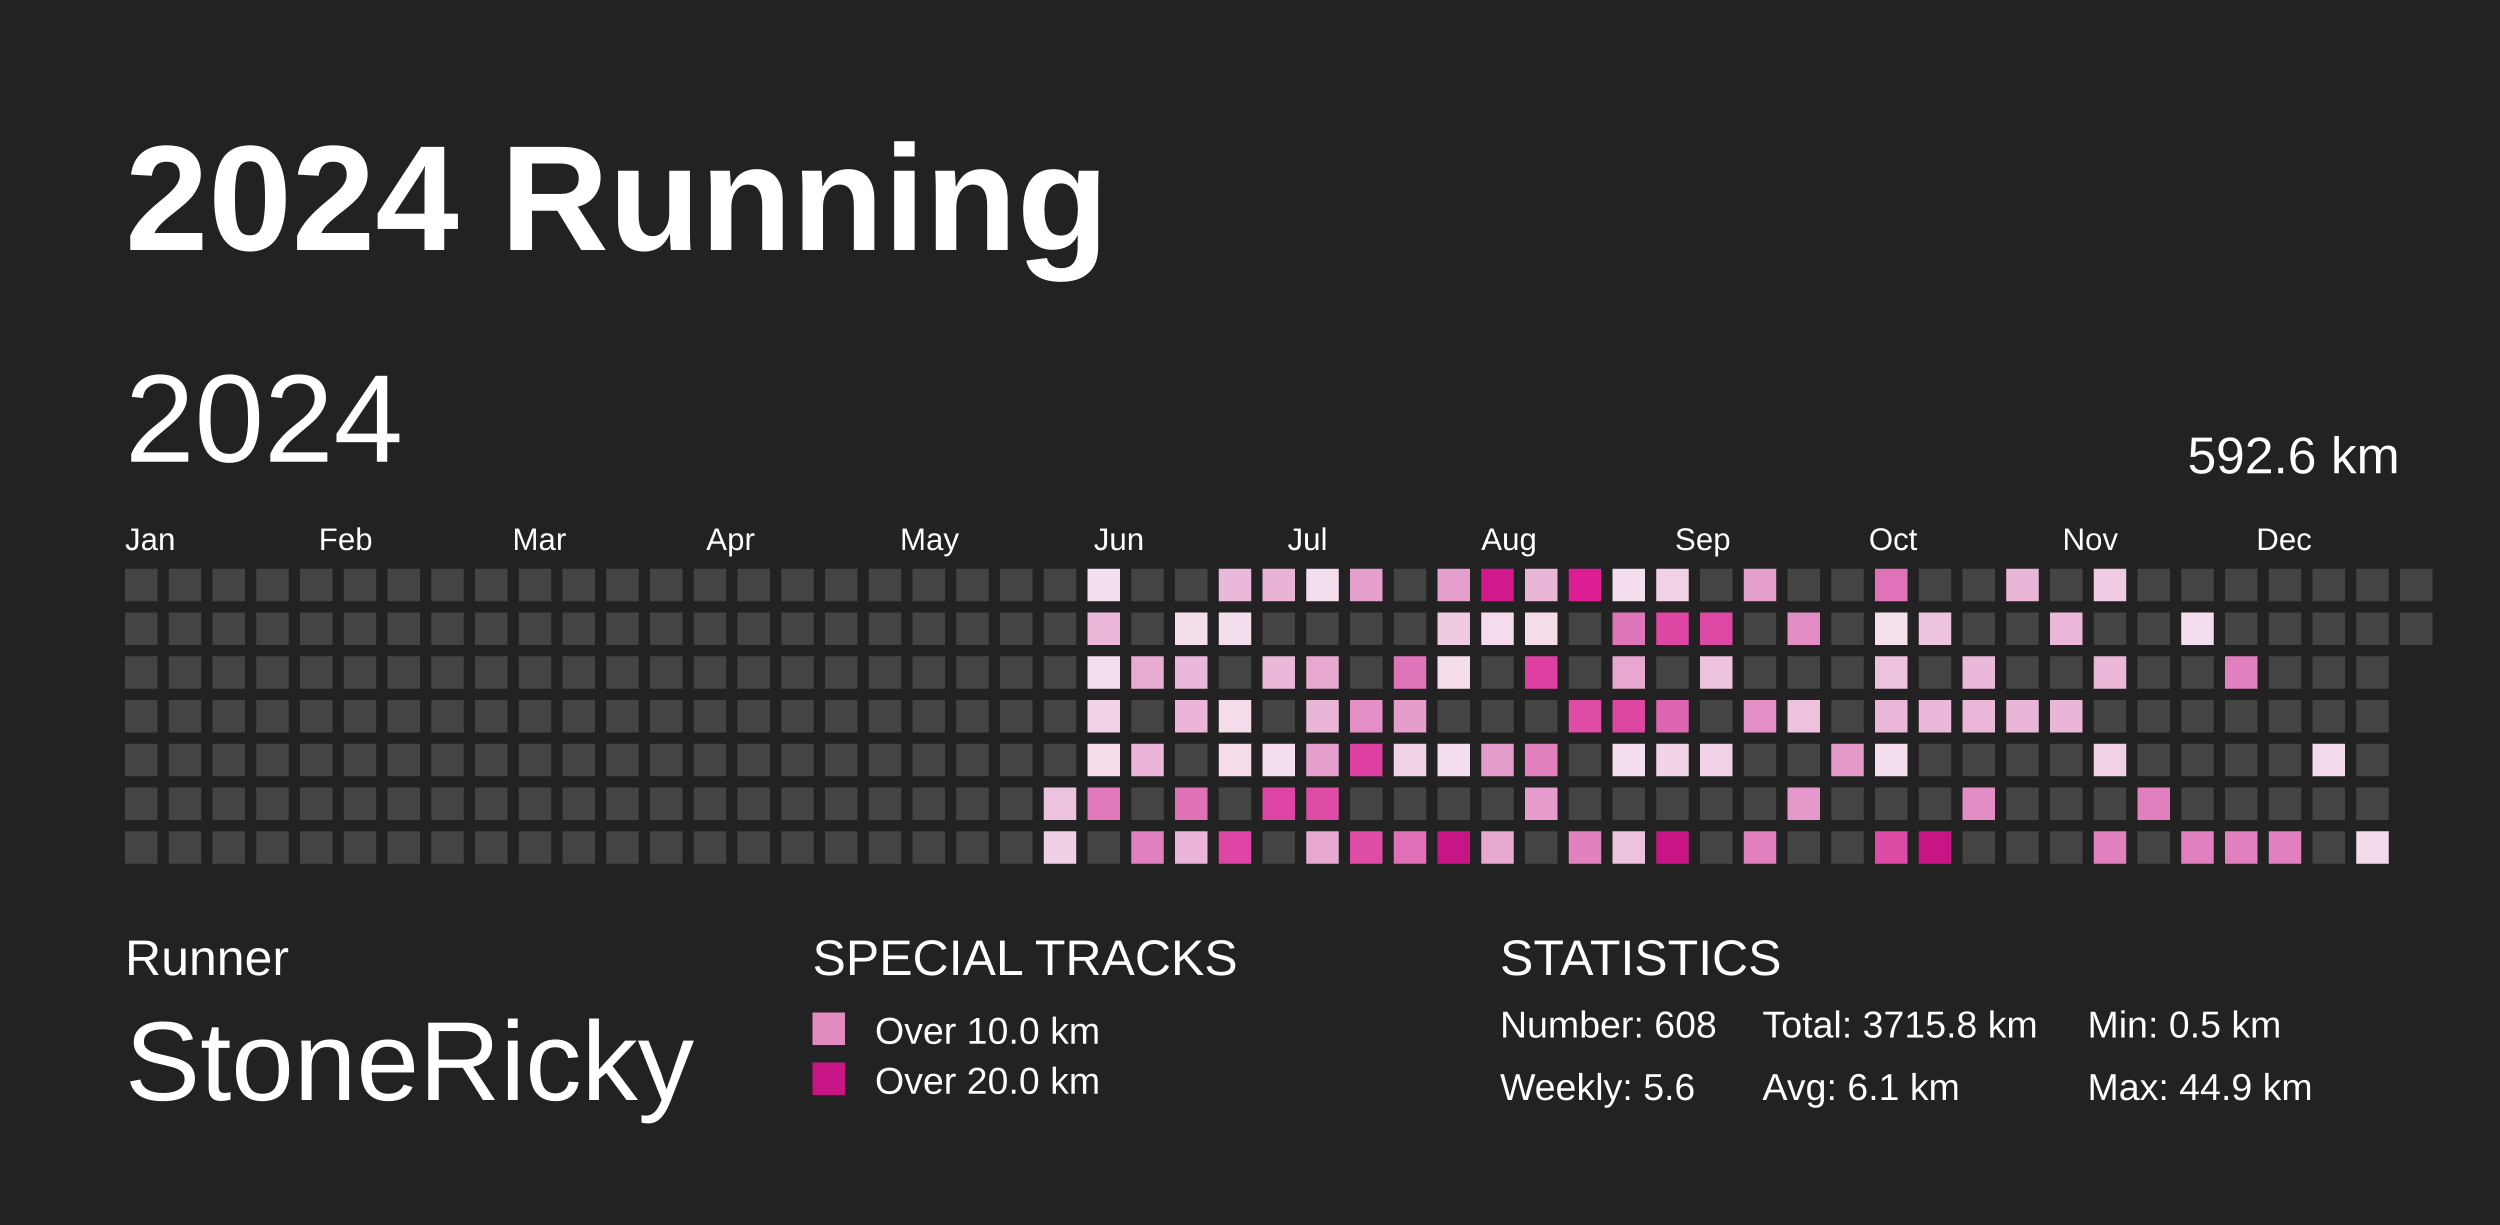
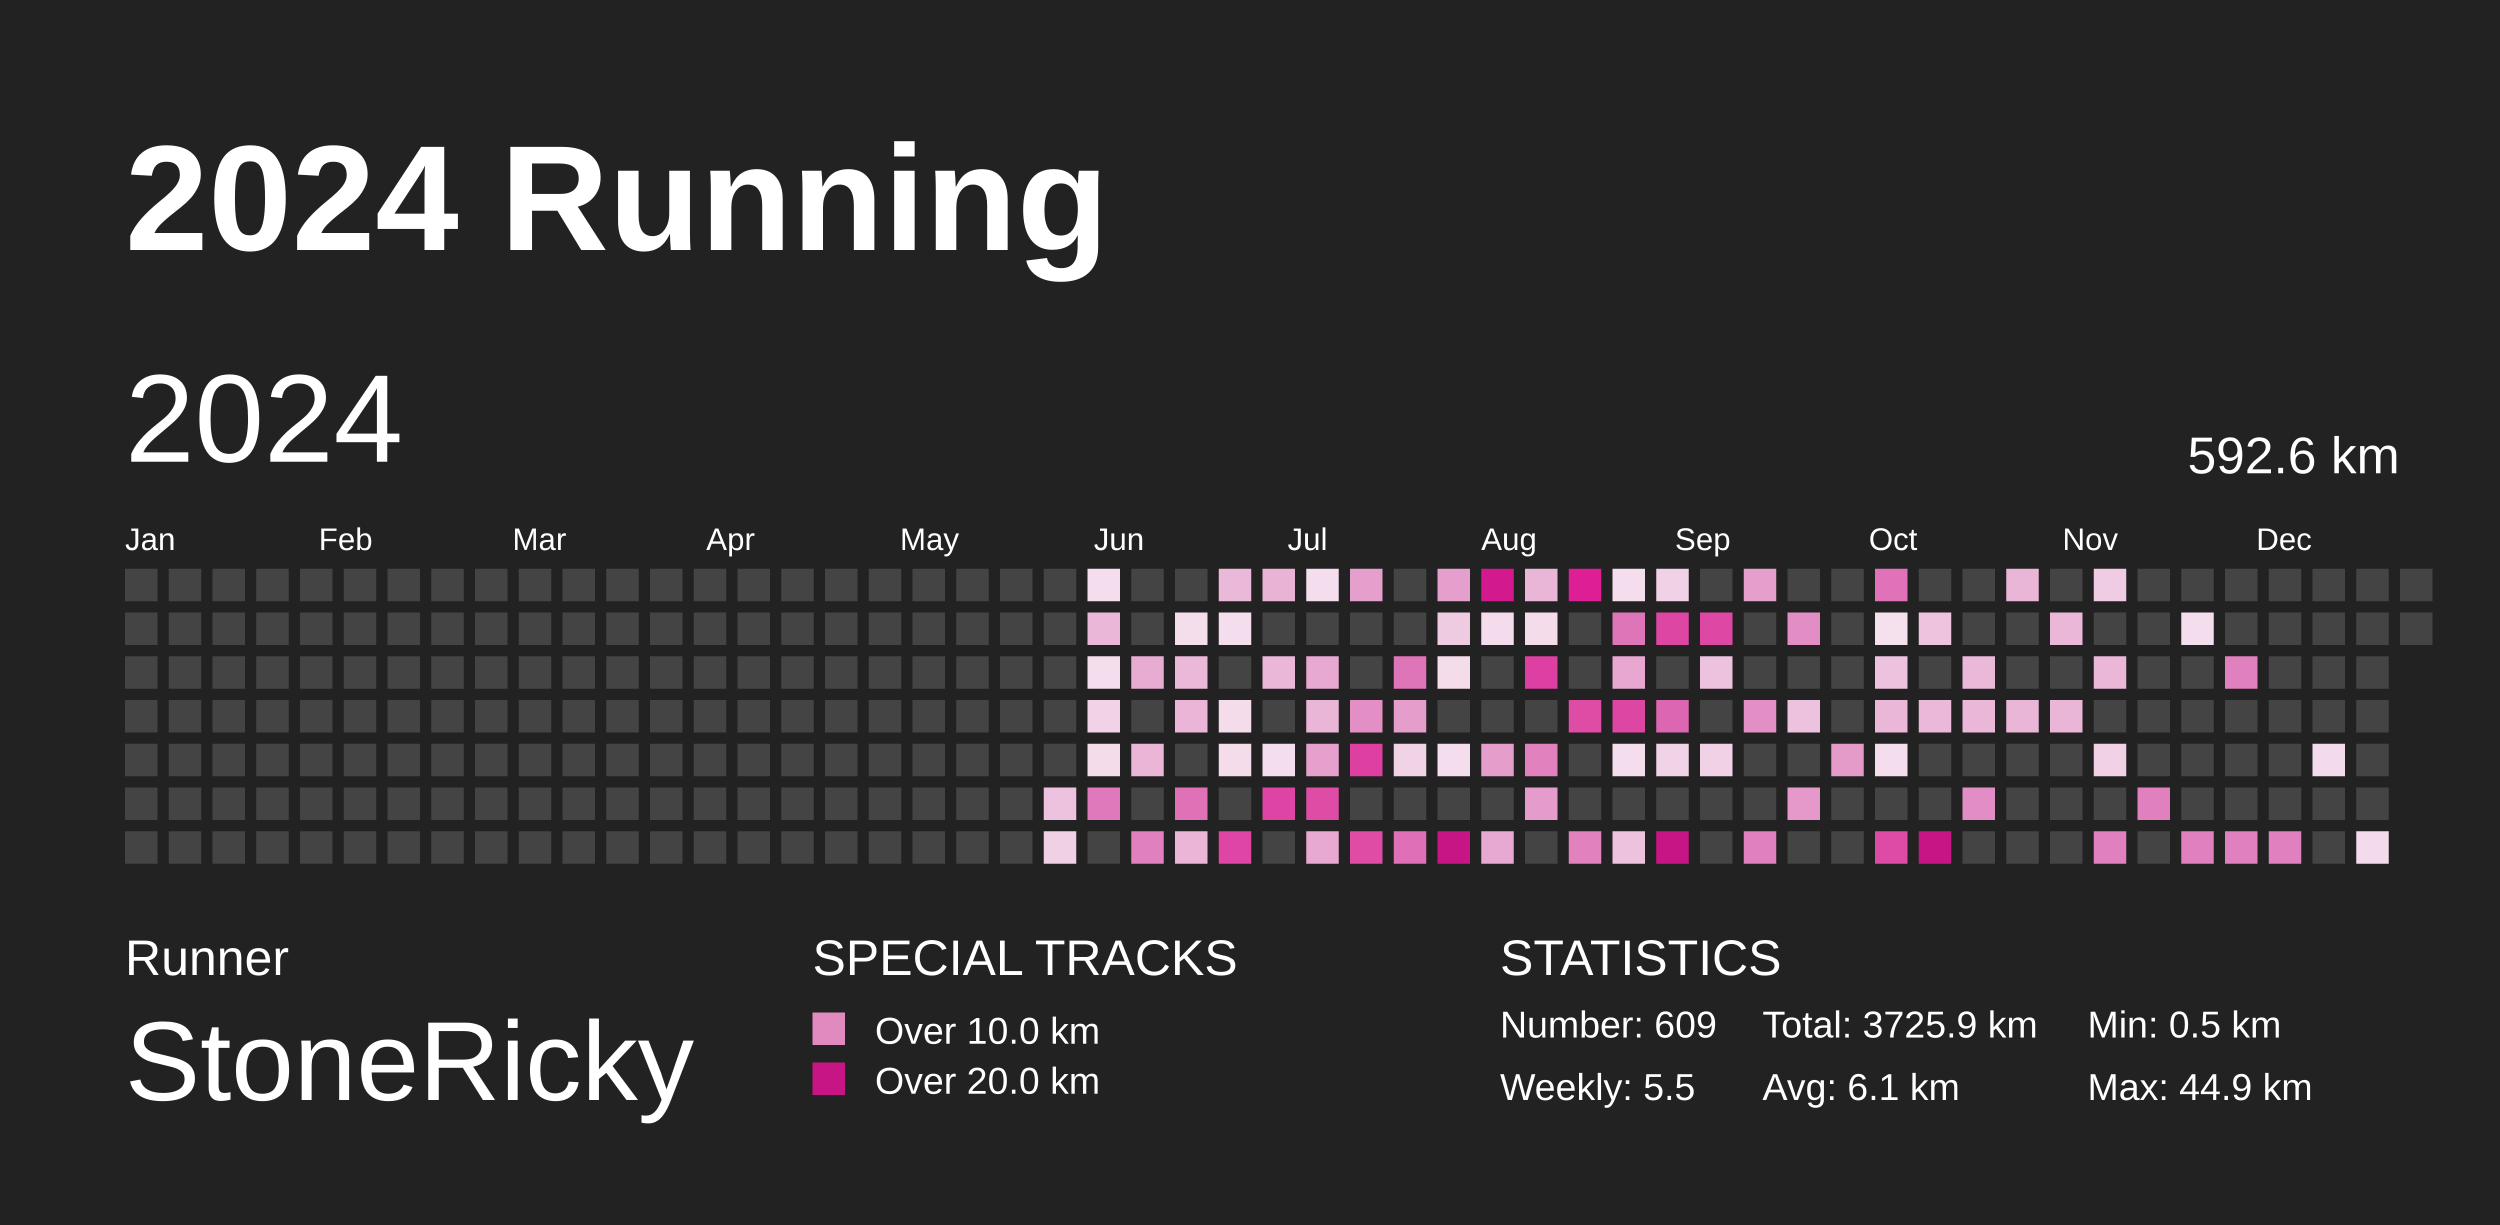
<svg xmlns="http://www.w3.org/2000/svg" baseProfile="full" height="98mm" version="1.1" viewBox="0,0,200,98" width="200mm">
  <defs>
    <pattern height="2" id="indoor-stripe" patternUnits="userSpaceOnUse" width="2">
      <line stroke="white" stroke-opacity="0.45" stroke-width="0.5" x1="0" x2="2" y1="2" y2="0" />
    </pattern>
  </defs>
  <rect fill="#222222" height="98" width="200" x="0" y="0" />
  <text fill="#FFFFFF" style="font-size:12px; font-family:Arial; font-weight:bold;" x="10" y="20">2024 Running</text>
  <text fill="#FFFFFF" style="font-size:4px; font-family:Arial" x="10" y="78">Runner</text>
  <text fill="#FFFFFF" style="font-size:9px; font-family:Arial" x="10" y="88">StoneRicky</text>
  <text fill="#FFFFFF" style="font-size:4px; font-family:Arial" x="65" y="78">SPECIAL TRACKS</text>
  <rect fill="#E18ABF" height="2.6" width="2.6" x="65" y="81" />
  <text fill="#FFFFFF" style="font-size:3px; font-family:Arial" x="70" y="83.5">Over 10.0 km</text>
  <rect fill="#C71585" height="2.6" width="2.6" x="65" y="85" />
  <text fill="#FFFFFF" style="font-size:3px; font-family:Arial" x="70" y="87.5">Over 20.0 km</text>
  <text fill="#FFFFFF" style="font-size:4px; font-family:Arial" x="120" y="78">STATISTICS</text>
-   <text fill="#FFFFFF" style="font-size:3px; font-family:Arial" x="120" y="83">Number: 608</text>
-   <text fill="#FFFFFF" style="font-size:3px; font-family:Arial" x="120" y="88">Weekly: 5.6</text>
-   <text fill="#FFFFFF" style="font-size:3px; font-family:Arial" x="141" y="83">Total: 3715.8 km</text>
+   <text fill="#FFFFFF" style="font-size:3px; font-family:Arial" x="120" y="83">Number: 609</text>
+   <text fill="#FFFFFF" style="font-size:3px; font-family:Arial" x="120" y="88">Weekly: 5.5</text>
+   <text fill="#FFFFFF" style="font-size:3px; font-family:Arial" x="141" y="83">Total: 3725.9 km</text>
  <text fill="#FFFFFF" style="font-size:3px; font-family:Arial" x="141" y="88">Avg: 6.1 km</text>
  <text fill="#FFFFFF" style="font-size:3px; font-family:Arial" x="167" y="83">Min: 0.5 km</text>
  <text fill="#FFFFFF" style="font-size:3px; font-family:Arial" x="167" y="88">Max: 44.9 km</text>
  <text dominant-baseline="hanging" fill="#FFFFFF" style="font-size:10.0px; font-family:Arial;" x="10" y="30">2024</text>
  <text dominant-baseline="hanging" fill="#FFFFFF" style="font-size:4.125px; font-family:Arial;" x="175" y="35">592.6 km</text>
  <text fill="#FFFFFF" style="font-size:2.5px; font-family:Arial" x="10.0" y="44">Jan</text>
  <text fill="#FFFFFF" style="font-size:2.5px; font-family:Arial" x="25.5" y="44">Feb</text>
  <text fill="#FFFFFF" style="font-size:2.5px; font-family:Arial" x="41.0" y="44">Mar</text>
  <text fill="#FFFFFF" style="font-size:2.5px; font-family:Arial" x="56.5" y="44">Apr</text>
  <text fill="#FFFFFF" style="font-size:2.5px; font-family:Arial" x="72.0" y="44">May</text>
  <text fill="#FFFFFF" style="font-size:2.5px; font-family:Arial" x="87.5" y="44">Jun</text>
  <text fill="#FFFFFF" style="font-size:2.5px; font-family:Arial" x="103.0" y="44">Jul</text>
  <text fill="#FFFFFF" style="font-size:2.5px; font-family:Arial" x="118.5" y="44">Aug</text>
  <text fill="#FFFFFF" style="font-size:2.5px; font-family:Arial" x="134.0" y="44">Sep</text>
  <text fill="#FFFFFF" style="font-size:2.5px; font-family:Arial" x="149.5" y="44">Oct</text>
  <text fill="#FFFFFF" style="font-size:2.5px; font-family:Arial" x="165.0" y="44">Nov</text>
  <text fill="#FFFFFF" style="font-size:2.5px; font-family:Arial" x="180.5" y="44">Dec</text>
  <rect fill="#444444" height="2.6" width="2.6" x="10.0" y="45.5" />
  <rect fill="#444444" height="2.6" width="2.6" x="10.0" y="49.0" />
  <rect fill="#444444" height="2.6" width="2.6" x="10.0" y="52.5" />
  <rect fill="#444444" height="2.6" width="2.6" x="10.0" y="56.0" />
  <rect fill="#444444" height="2.6" width="2.6" x="10.0" y="59.5" />
  <rect fill="#444444" height="2.6" width="2.6" x="10.0" y="63.0" />
  <rect fill="#444444" height="2.6" width="2.6" x="10.0" y="66.5" />
  <rect fill="#444444" height="2.6" width="2.6" x="13.5" y="45.5" />
  <rect fill="#444444" height="2.6" width="2.6" x="13.5" y="49.0" />
  <rect fill="#444444" height="2.6" width="2.6" x="13.5" y="52.5" />
  <rect fill="#444444" height="2.6" width="2.6" x="13.5" y="56.0" />
  <rect fill="#444444" height="2.6" width="2.6" x="13.5" y="59.5" />
  <rect fill="#444444" height="2.6" width="2.6" x="13.5" y="63.0" />
  <rect fill="#444444" height="2.6" width="2.6" x="13.5" y="66.5" />
  <rect fill="#444444" height="2.6" width="2.6" x="17.0" y="45.5" />
  <rect fill="#444444" height="2.6" width="2.6" x="17.0" y="49.0" />
  <rect fill="#444444" height="2.6" width="2.6" x="17.0" y="52.5" />
  <rect fill="#444444" height="2.6" width="2.6" x="17.0" y="56.0" />
  <rect fill="#444444" height="2.6" width="2.6" x="17.0" y="59.5" />
  <rect fill="#444444" height="2.6" width="2.6" x="17.0" y="63.0" />
  <rect fill="#444444" height="2.6" width="2.6" x="17.0" y="66.5" />
  <rect fill="#444444" height="2.6" width="2.6" x="20.5" y="45.5" />
  <rect fill="#444444" height="2.6" width="2.6" x="20.5" y="49.0" />
  <rect fill="#444444" height="2.6" width="2.6" x="20.5" y="52.5" />
  <rect fill="#444444" height="2.6" width="2.6" x="20.5" y="56.0" />
  <rect fill="#444444" height="2.6" width="2.6" x="20.5" y="59.5" />
  <rect fill="#444444" height="2.6" width="2.6" x="20.5" y="63.0" />
  <rect fill="#444444" height="2.6" width="2.6" x="20.5" y="66.5" />
  <rect fill="#444444" height="2.6" width="2.6" x="24.0" y="45.5" />
  <rect fill="#444444" height="2.6" width="2.6" x="24.0" y="49.0" />
  <rect fill="#444444" height="2.6" width="2.6" x="24.0" y="52.5" />
  <rect fill="#444444" height="2.6" width="2.6" x="24.0" y="56.0" />
  <rect fill="#444444" height="2.6" width="2.6" x="24.0" y="59.5" />
  <rect fill="#444444" height="2.6" width="2.6" x="24.0" y="63.0" />
  <rect fill="#444444" height="2.6" width="2.6" x="24.0" y="66.5" />
  <rect fill="#444444" height="2.6" width="2.6" x="27.5" y="45.5" />
  <rect fill="#444444" height="2.6" width="2.6" x="27.5" y="49.0" />
  <rect fill="#444444" height="2.6" width="2.6" x="27.5" y="52.5" />
  <rect fill="#444444" height="2.6" width="2.6" x="27.5" y="56.0" />
  <rect fill="#444444" height="2.6" width="2.6" x="27.5" y="59.5" />
  <rect fill="#444444" height="2.6" width="2.6" x="27.5" y="63.0" />
  <rect fill="#444444" height="2.6" width="2.6" x="27.5" y="66.5" />
  <rect fill="#444444" height="2.6" width="2.6" x="31.0" y="45.5" />
  <rect fill="#444444" height="2.6" width="2.6" x="31.0" y="49.0" />
  <rect fill="#444444" height="2.6" width="2.6" x="31.0" y="52.5" />
  <rect fill="#444444" height="2.6" width="2.6" x="31.0" y="56.0" />
  <rect fill="#444444" height="2.6" width="2.6" x="31.0" y="59.5" />
  <rect fill="#444444" height="2.6" width="2.6" x="31.0" y="63.0" />
  <rect fill="#444444" height="2.6" width="2.6" x="31.0" y="66.5" />
  <rect fill="#444444" height="2.6" width="2.6" x="34.5" y="45.5" />
  <rect fill="#444444" height="2.6" width="2.6" x="34.5" y="49.0" />
  <rect fill="#444444" height="2.6" width="2.6" x="34.5" y="52.5" />
  <rect fill="#444444" height="2.6" width="2.6" x="34.5" y="56.0" />
  <rect fill="#444444" height="2.6" width="2.6" x="34.5" y="59.5" />
  <rect fill="#444444" height="2.6" width="2.6" x="34.5" y="63.0" />
  <rect fill="#444444" height="2.6" width="2.6" x="34.5" y="66.5" />
  <rect fill="#444444" height="2.6" width="2.6" x="38.0" y="45.5" />
  <rect fill="#444444" height="2.6" width="2.6" x="38.0" y="49.0" />
  <rect fill="#444444" height="2.6" width="2.6" x="38.0" y="52.5" />
  <rect fill="#444444" height="2.6" width="2.6" x="38.0" y="56.0" />
  <rect fill="#444444" height="2.6" width="2.6" x="38.0" y="59.5" />
  <rect fill="#444444" height="2.6" width="2.6" x="38.0" y="63.0" />
  <rect fill="#444444" height="2.6" width="2.6" x="38.0" y="66.5" />
  <rect fill="#444444" height="2.6" width="2.6" x="41.5" y="45.5" />
  <rect fill="#444444" height="2.6" width="2.6" x="41.5" y="49.0" />
  <rect fill="#444444" height="2.6" width="2.6" x="41.5" y="52.5" />
  <rect fill="#444444" height="2.6" width="2.6" x="41.5" y="56.0" />
  <rect fill="#444444" height="2.6" width="2.6" x="41.5" y="59.5" />
  <rect fill="#444444" height="2.6" width="2.6" x="41.5" y="63.0" />
  <rect fill="#444444" height="2.6" width="2.6" x="41.5" y="66.5" />
  <rect fill="#444444" height="2.6" width="2.6" x="45.0" y="45.5" />
  <rect fill="#444444" height="2.6" width="2.6" x="45.0" y="49.0" />
  <rect fill="#444444" height="2.6" width="2.6" x="45.0" y="52.5" />
  <rect fill="#444444" height="2.6" width="2.6" x="45.0" y="56.0" />
  <rect fill="#444444" height="2.6" width="2.6" x="45.0" y="59.5" />
  <rect fill="#444444" height="2.6" width="2.6" x="45.0" y="63.0" />
  <rect fill="#444444" height="2.6" width="2.6" x="45.0" y="66.5" />
  <rect fill="#444444" height="2.6" width="2.6" x="48.5" y="45.5" />
  <rect fill="#444444" height="2.6" width="2.6" x="48.5" y="49.0" />
  <rect fill="#444444" height="2.6" width="2.6" x="48.5" y="52.5" />
  <rect fill="#444444" height="2.6" width="2.6" x="48.5" y="56.0" />
  <rect fill="#444444" height="2.6" width="2.6" x="48.5" y="59.5" />
  <rect fill="#444444" height="2.6" width="2.6" x="48.5" y="63.0" />
  <rect fill="#444444" height="2.6" width="2.6" x="48.5" y="66.5" />
  <rect fill="#444444" height="2.6" width="2.6" x="52.0" y="45.5" />
  <rect fill="#444444" height="2.6" width="2.6" x="52.0" y="49.0" />
  <rect fill="#444444" height="2.6" width="2.6" x="52.0" y="52.5" />
  <rect fill="#444444" height="2.6" width="2.6" x="52.0" y="56.0" />
  <rect fill="#444444" height="2.6" width="2.6" x="52.0" y="59.5" />
  <rect fill="#444444" height="2.6" width="2.6" x="52.0" y="63.0" />
  <rect fill="#444444" height="2.6" width="2.6" x="52.0" y="66.5" />
  <rect fill="#444444" height="2.6" width="2.6" x="55.5" y="45.5" />
  <rect fill="#444444" height="2.6" width="2.6" x="55.5" y="49.0" />
  <rect fill="#444444" height="2.6" width="2.6" x="55.5" y="52.5" />
  <rect fill="#444444" height="2.6" width="2.6" x="55.5" y="56.0" />
  <rect fill="#444444" height="2.6" width="2.6" x="55.5" y="59.5" />
  <rect fill="#444444" height="2.6" width="2.6" x="55.5" y="63.0" />
  <rect fill="#444444" height="2.6" width="2.6" x="55.5" y="66.5" />
  <rect fill="#444444" height="2.6" width="2.6" x="59.0" y="45.5" />
  <rect fill="#444444" height="2.6" width="2.6" x="59.0" y="49.0" />
  <rect fill="#444444" height="2.6" width="2.6" x="59.0" y="52.5" />
  <rect fill="#444444" height="2.6" width="2.6" x="59.0" y="56.0" />
  <rect fill="#444444" height="2.6" width="2.6" x="59.0" y="59.5" />
  <rect fill="#444444" height="2.6" width="2.6" x="59.0" y="63.0" />
  <rect fill="#444444" height="2.6" width="2.6" x="59.0" y="66.5" />
  <rect fill="#444444" height="2.6" width="2.6" x="62.5" y="45.5" />
  <rect fill="#444444" height="2.6" width="2.6" x="62.5" y="49.0" />
  <rect fill="#444444" height="2.6" width="2.6" x="62.5" y="52.5" />
  <rect fill="#444444" height="2.6" width="2.6" x="62.5" y="56.0" />
  <rect fill="#444444" height="2.6" width="2.6" x="62.5" y="59.5" />
  <rect fill="#444444" height="2.6" width="2.6" x="62.5" y="63.0" />
  <rect fill="#444444" height="2.6" width="2.6" x="62.5" y="66.5" />
  <rect fill="#444444" height="2.6" width="2.6" x="66.0" y="45.5" />
  <rect fill="#444444" height="2.6" width="2.6" x="66.0" y="49.0" />
  <rect fill="#444444" height="2.6" width="2.6" x="66.0" y="52.5" />
  <rect fill="#444444" height="2.6" width="2.6" x="66.0" y="56.0" />
  <rect fill="#444444" height="2.6" width="2.6" x="66.0" y="59.5" />
  <rect fill="#444444" height="2.6" width="2.6" x="66.0" y="63.0" />
  <rect fill="#444444" height="2.6" width="2.6" x="66.0" y="66.5" />
  <rect fill="#444444" height="2.6" width="2.6" x="69.5" y="45.5" />
  <rect fill="#444444" height="2.6" width="2.6" x="69.5" y="49.0" />
  <rect fill="#444444" height="2.6" width="2.6" x="69.5" y="52.5" />
  <rect fill="#444444" height="2.6" width="2.6" x="69.5" y="56.0" />
  <rect fill="#444444" height="2.6" width="2.6" x="69.5" y="59.5" />
  <rect fill="#444444" height="2.6" width="2.6" x="69.5" y="63.0" />
  <rect fill="#444444" height="2.6" width="2.6" x="69.5" y="66.5" />
  <rect fill="#444444" height="2.6" width="2.6" x="73.0" y="45.5" />
  <rect fill="#444444" height="2.6" width="2.6" x="73.0" y="49.0" />
  <rect fill="#444444" height="2.6" width="2.6" x="73.0" y="52.5" />
  <rect fill="#444444" height="2.6" width="2.6" x="73.0" y="56.0" />
  <rect fill="#444444" height="2.6" width="2.6" x="73.0" y="59.5" />
  <rect fill="#444444" height="2.6" width="2.6" x="73.0" y="63.0" />
  <rect fill="#444444" height="2.6" width="2.6" x="73.0" y="66.5" />
  <rect fill="#444444" height="2.6" width="2.6" x="76.5" y="45.5" />
  <rect fill="#444444" height="2.6" width="2.6" x="76.5" y="49.0" />
  <rect fill="#444444" height="2.6" width="2.6" x="76.5" y="52.5" />
  <rect fill="#444444" height="2.6" width="2.6" x="76.5" y="56.0" />
  <rect fill="#444444" height="2.6" width="2.6" x="76.5" y="59.5" />
  <rect fill="#444444" height="2.6" width="2.6" x="76.5" y="63.0" />
  <rect fill="#444444" height="2.6" width="2.6" x="76.5" y="66.5" />
  <rect fill="#444444" height="2.6" width="2.6" x="80.0" y="45.5" />
  <rect fill="#444444" height="2.6" width="2.6" x="80.0" y="49.0" />
  <rect fill="#444444" height="2.6" width="2.6" x="80.0" y="52.5" />
  <rect fill="#444444" height="2.6" width="2.6" x="80.0" y="56.0" />
  <rect fill="#444444" height="2.6" width="2.6" x="80.0" y="59.5" />
  <rect fill="#444444" height="2.6" width="2.6" x="80.0" y="63.0" />
  <rect fill="#444444" height="2.6" width="2.6" x="80.0" y="66.5" />
  <rect fill="#444444" height="2.6" width="2.6" x="83.5" y="45.5" />
  <rect fill="#444444" height="2.6" width="2.6" x="83.5" y="49.0" />
  <rect fill="#444444" height="2.6" width="2.6" x="83.5" y="52.5" />
  <rect fill="#444444" height="2.6" width="2.6" x="83.5" y="56.0" />
  <rect fill="#444444" height="2.6" width="2.6" x="83.5" y="59.5" />
  <rect fill="#edc2de" height="2.6" width="2.6" x="83.5" y="63.0" />
  <rect fill="#f0d0e5" height="2.6" width="2.6" x="83.5" y="66.5" />
  <rect fill="#f4deed" height="2.6" width="2.6" x="87.0" y="45.5" />
  <rect fill="#eab7d8" height="2.6" width="2.6" x="87.0" y="49.0" />
  <rect fill="#f4ddec" height="2.6" width="2.6" x="87.0" y="52.5" />
  <rect fill="#f1d2e6" height="2.6" width="2.6" x="87.0" y="56.0" />
  <rect fill="#f4dceb" height="2.6" width="2.6" x="87.0" y="59.5" />
  <rect fill="#e079bb" height="2.6" width="2.6" x="87.0" y="63.0" />
  <rect fill="#444444" height="2.6" width="2.6" x="87.0" y="66.5" />
  <rect fill="#444444" height="2.6" width="2.6" x="90.5" y="45.5" />
  <rect fill="#444444" height="2.6" width="2.6" x="90.5" y="49.0" />
  <rect fill="#e8acd3" height="2.6" width="2.6" x="90.5" y="52.5" />
  <rect fill="#444444" height="2.6" width="2.6" x="90.5" y="56.0" />
  <rect fill="#eab5d7" height="2.6" width="2.6" x="90.5" y="59.5" />
  <rect fill="#444444" height="2.6" width="2.6" x="90.5" y="63.0" />
  <rect fill="#e080be" height="2.6" width="2.6" x="90.5" y="66.5" />
  <rect fill="#444444" height="2.6" width="2.6" x="94.0" y="45.5" />
  <rect fill="#f4deec" height="2.6" width="2.6" x="94.0" y="49.0" />
  <rect fill="#eab8d8" height="2.6" width="2.6" x="94.0" y="52.5" />
  <rect fill="#eab5d7" height="2.6" width="2.6" x="94.0" y="56.0" />
  <rect fill="#444444" height="2.6" width="2.6" x="94.0" y="59.5" />
  <rect fill="#df72b7" height="2.6" width="2.6" x="94.0" y="63.0" />
  <rect fill="#eab5d7" height="2.6" width="2.6" x="94.0" y="66.5" />
  <rect fill="#eab8d9" height="2.6" width="2.6" x="97.5" y="45.5" />
  <rect fill="#f4ddec" height="2.6" width="2.6" x="97.5" y="49.0" />
  <rect fill="#444444" height="2.6" width="2.6" x="97.5" y="52.5" />
  <rect fill="#f4dceb" height="2.6" width="2.6" x="97.5" y="56.0" />
  <rect fill="#f4dceb" height="2.6" width="2.6" x="97.5" y="59.5" />
  <rect fill="#444444" height="2.6" width="2.6" x="97.5" y="63.0" />
  <rect fill="#de45a4" height="2.6" width="2.6" x="97.5" y="66.5" />
  <rect fill="#e9b3d6" height="2.6" width="2.6" x="101.0" y="45.5" />
  <rect fill="#444444" height="2.6" width="2.6" x="101.0" y="49.0" />
  <rect fill="#eab7d8" height="2.6" width="2.6" x="101.0" y="52.5" />
  <rect fill="#444444" height="2.6" width="2.6" x="101.0" y="56.0" />
  <rect fill="#f4ddec" height="2.6" width="2.6" x="101.0" y="59.5" />
  <rect fill="#de44a4" height="2.6" width="2.6" x="101.0" y="63.0" />
  <rect fill="#444444" height="2.6" width="2.6" x="101.0" y="66.5" />
  <rect fill="#f4ddec" height="2.6" width="2.6" x="104.5" y="45.5" />
  <rect fill="#444444" height="2.6" width="2.6" x="104.5" y="49.0" />
  <rect fill="#e7a9d1" height="2.6" width="2.6" x="104.5" y="52.5" />
  <rect fill="#eab6d7" height="2.6" width="2.6" x="104.5" y="56.0" />
  <rect fill="#e6a0cd" height="2.6" width="2.6" x="104.5" y="59.5" />
  <rect fill="#de4ca6" height="2.6" width="2.6" x="104.5" y="63.0" />
  <rect fill="#e7a8d1" height="2.6" width="2.6" x="104.5" y="66.5" />
  <rect fill="#e59fcc" height="2.6" width="2.6" x="108.0" y="45.5" />
  <rect fill="#444444" height="2.6" width="2.6" x="108.0" y="49.0" />
  <rect fill="#444444" height="2.6" width="2.6" x="108.0" y="52.5" />
  <rect fill="#e38fc5" height="2.6" width="2.6" x="108.0" y="56.0" />
  <rect fill="#de40a2" height="2.6" width="2.6" x="108.0" y="59.5" />
  <rect fill="#444444" height="2.6" width="2.6" x="108.0" y="63.0" />
  <rect fill="#de4ca6" height="2.6" width="2.6" x="108.0" y="66.5" />
  <rect fill="#444444" height="2.6" width="2.6" x="111.5" y="45.5" />
  <rect fill="#444444" height="2.6" width="2.6" x="111.5" y="49.0" />
  <rect fill="#df75b9" height="2.6" width="2.6" x="111.5" y="52.5" />
  <rect fill="#e59dcb" height="2.6" width="2.6" x="111.5" y="56.0" />
  <rect fill="#f1d3e6" height="2.6" width="2.6" x="111.5" y="59.5" />
  <rect fill="#444444" height="2.6" width="2.6" x="111.5" y="63.0" />
  <rect fill="#df70b7" height="2.6" width="2.6" x="111.5" y="66.5" />
  <rect fill="#e59fcc" height="2.6" width="2.6" x="115.0" y="45.5" />
  <rect fill="#efcbe2" height="2.6" width="2.6" x="115.0" y="49.0" />
  <rect fill="#f4dceb" height="2.6" width="2.6" x="115.0" y="52.5" />
  <rect fill="#444444" height="2.6" width="2.6" x="115.0" y="56.0" />
  <rect fill="#f4ddec" height="2.6" width="2.6" x="115.0" y="59.5" />
  <rect fill="#444444" height="2.6" width="2.6" x="115.0" y="63.0" />
  <rect fill="#C71585" height="2.6" width="2.6" x="115.0" y="66.5" />
  <rect fill="#d3198e" height="2.6" width="2.6" x="118.5" y="45.5" />
  <rect fill="#f4dcec" height="2.6" width="2.6" x="118.5" y="49.0" />
  <rect fill="#444444" height="2.6" width="2.6" x="118.5" y="52.5" />
  <rect fill="#444444" height="2.6" width="2.6" x="118.5" y="56.0" />
  <rect fill="#e59dcb" height="2.6" width="2.6" x="118.5" y="59.5" />
  <rect fill="#444444" height="2.6" width="2.6" x="118.5" y="63.0" />
  <rect fill="#e7a8d1" height="2.6" width="2.6" x="118.5" y="66.5" />
  <rect fill="#eab6d8" height="2.6" width="2.6" x="122.0" y="45.5" />
  <rect fill="#f4dceb" height="2.6" width="2.6" x="122.0" y="49.0" />
  <rect fill="#de3fa2" height="2.6" width="2.6" x="122.0" y="52.5" />
  <rect fill="#444444" height="2.6" width="2.6" x="122.0" y="56.0" />
  <rect fill="#e181be" height="2.6" width="2.6" x="122.0" y="59.5" />
  <rect fill="#e59bcb" height="2.6" width="2.6" x="122.0" y="63.0" />
  <rect fill="#444444" height="2.6" width="2.6" x="122.0" y="66.5" />
  <rect fill="#dd1e95" height="2.6" width="2.6" x="125.5" y="45.5" />
  <rect fill="#444444" height="2.6" width="2.6" x="125.5" y="49.0" />
  <rect fill="#444444" height="2.6" width="2.6" x="125.5" y="52.5" />
  <rect fill="#de4ca6" height="2.6" width="2.6" x="125.5" y="56.0" />
  <rect fill="#444444" height="2.6" width="2.6" x="125.5" y="59.5" />
  <rect fill="#444444" height="2.6" width="2.6" x="125.5" y="63.0" />
  <rect fill="#e181be" height="2.6" width="2.6" x="125.5" y="66.5" />
  <rect fill="#f4ddec" height="2.6" width="2.6" x="129.0" y="45.5" />
  <rect fill="#df75b9" height="2.6" width="2.6" x="129.0" y="49.0" />
  <rect fill="#e7a7d0" height="2.6" width="2.6" x="129.0" y="52.5" />
  <rect fill="#de46a4" height="2.6" width="2.6" x="129.0" y="56.0" />
  <rect fill="#f4ddec" height="2.6" width="2.6" x="129.0" y="59.5" />
  <rect fill="#444444" height="2.6" width="2.6" x="129.0" y="63.0" />
  <rect fill="#edc2de" height="2.6" width="2.6" x="129.0" y="66.5" />
  <rect fill="#f0d1e5" height="2.6" width="2.6" x="132.5" y="45.5" />
  <rect fill="#de46a4" height="2.6" width="2.6" x="132.5" y="49.0" />
  <rect fill="#444444" height="2.6" width="2.6" x="132.5" y="52.5" />
  <rect fill="#dd66b2" height="2.6" width="2.6" x="132.5" y="56.0" />
  <rect fill="#f1d3e7" height="2.6" width="2.6" x="132.5" y="59.5" />
  <rect fill="#444444" height="2.6" width="2.6" x="132.5" y="63.0" />
  <rect fill="#C71585" height="2.6" width="2.6" x="132.5" y="66.5" />
  <rect fill="#444444" height="2.6" width="2.6" x="136.0" y="45.5" />
  <rect fill="#de48a5" height="2.6" width="2.6" x="136.0" y="49.0" />
  <rect fill="#edc2de" height="2.6" width="2.6" x="136.0" y="52.5" />
  <rect fill="#444444" height="2.6" width="2.6" x="136.0" y="56.0" />
  <rect fill="#f0d1e5" height="2.6" width="2.6" x="136.0" y="59.5" />
  <rect fill="#444444" height="2.6" width="2.6" x="136.0" y="63.0" />
  <rect fill="#444444" height="2.6" width="2.6" x="136.0" y="66.5" />
  <rect fill="#e59fcc" height="2.6" width="2.6" x="139.5" y="45.5" />
  <rect fill="#444444" height="2.6" width="2.6" x="139.5" y="49.0" />
  <rect fill="#444444" height="2.6" width="2.6" x="139.5" y="52.5" />
  <rect fill="#e38ec4" height="2.6" width="2.6" x="139.5" y="56.0" />
  <rect fill="#444444" height="2.6" width="2.6" x="139.5" y="59.5" />
  <rect fill="#444444" height="2.6" width="2.6" x="139.5" y="63.0" />
  <rect fill="#e080be" height="2.6" width="2.6" x="139.5" y="66.5" />
  <rect fill="#444444" height="2.6" width="2.6" x="143.0" y="45.5" />
  <rect fill="#e28ec4" height="2.6" width="2.6" x="143.0" y="49.0" />
  <rect fill="#444444" height="2.6" width="2.6" x="143.0" y="52.5" />
  <rect fill="#edc2de" height="2.6" width="2.6" x="143.0" y="56.0" />
  <rect fill="#444444" height="2.6" width="2.6" x="143.0" y="59.5" />
  <rect fill="#e499ca" height="2.6" width="2.6" x="143.0" y="63.0" />
  <rect fill="#444444" height="2.6" width="2.6" x="143.0" y="66.5" />
  <rect fill="#444444" height="2.6" width="2.6" x="146.5" y="45.5" />
  <rect fill="#444444" height="2.6" width="2.6" x="146.5" y="49.0" />
  <rect fill="#444444" height="2.6" width="2.6" x="146.5" y="52.5" />
  <rect fill="#444444" height="2.6" width="2.6" x="146.5" y="56.0" />
  <rect fill="#e59bca" height="2.6" width="2.6" x="146.5" y="59.5" />
  <rect fill="#444444" height="2.6" width="2.6" x="146.5" y="63.0" />
  <rect fill="#444444" height="2.6" width="2.6" x="146.5" y="66.5" />
  <rect fill="#df72b8" height="2.6" width="2.6" x="150.0" y="45.5" />
  <rect fill="#f5e1ee" height="2.6" width="2.6" x="150.0" y="49.0" />
  <rect fill="#edc2de" height="2.6" width="2.6" x="150.0" y="52.5" />
  <rect fill="#eab7d8" height="2.6" width="2.6" x="150.0" y="56.0" />
  <rect fill="#f4ddec" height="2.6" width="2.6" x="150.0" y="59.5" />
  <rect fill="#444444" height="2.6" width="2.6" x="150.0" y="63.0" />
  <rect fill="#de4ba6" height="2.6" width="2.6" x="150.0" y="66.5" />
  <rect fill="#444444" height="2.6" width="2.6" x="153.5" y="45.5" />
  <rect fill="#edc3de" height="2.6" width="2.6" x="153.5" y="49.0" />
  <rect fill="#444444" height="2.6" width="2.6" x="153.5" y="52.5" />
  <rect fill="#eab8d9" height="2.6" width="2.6" x="153.5" y="56.0" />
  <rect fill="#444444" height="2.6" width="2.6" x="153.5" y="59.5" />
  <rect fill="#444444" height="2.6" width="2.6" x="153.5" y="63.0" />
  <rect fill="#C71585" height="2.6" width="2.6" x="153.5" y="66.5" />
  <rect fill="#444444" height="2.6" width="2.6" x="157.0" y="45.5" />
  <rect fill="#444444" height="2.6" width="2.6" x="157.0" y="49.0" />
  <rect fill="#eab8d9" height="2.6" width="2.6" x="157.0" y="52.5" />
  <rect fill="#eab7d8" height="2.6" width="2.6" x="157.0" y="56.0" />
  <rect fill="#444444" height="2.6" width="2.6" x="157.0" y="59.5" />
  <rect fill="#e28ec4" height="2.6" width="2.6" x="157.0" y="63.0" />
  <rect fill="#444444" height="2.6" width="2.6" x="157.0" y="66.5" />
  <rect fill="#eab6d8" height="2.6" width="2.6" x="160.5" y="45.5" />
  <rect fill="#444444" height="2.6" width="2.6" x="160.5" y="49.0" />
  <rect fill="#444444" height="2.6" width="2.6" x="160.5" y="52.5" />
  <rect fill="#eab6d8" height="2.6" width="2.6" x="160.5" y="56.0" />
  <rect fill="#444444" height="2.6" width="2.6" x="160.5" y="59.5" />
  <rect fill="#444444" height="2.6" width="2.6" x="160.5" y="63.0" />
  <rect fill="#444444" height="2.6" width="2.6" x="160.5" y="66.5" />
  <rect fill="#444444" height="2.6" width="2.6" x="164.0" y="45.5" />
  <rect fill="#eab7d8" height="2.6" width="2.6" x="164.0" y="49.0" />
  <rect fill="#444444" height="2.6" width="2.6" x="164.0" y="52.5" />
  <rect fill="#eab6d8" height="2.6" width="2.6" x="164.0" y="56.0" />
  <rect fill="#444444" height="2.6" width="2.6" x="164.0" y="59.5" />
  <rect fill="#444444" height="2.6" width="2.6" x="164.0" y="63.0" />
  <rect fill="#444444" height="2.6" width="2.6" x="164.0" y="66.5" />
  <rect fill="#efcce3" height="2.6" width="2.6" x="167.5" y="45.5" />
  <rect fill="#444444" height="2.6" width="2.6" x="167.5" y="49.0" />
  <rect fill="#eab7d8" height="2.6" width="2.6" x="167.5" y="52.5" />
  <rect fill="#444444" height="2.6" width="2.6" x="167.5" y="56.0" />
  <rect fill="#f0d1e5" height="2.6" width="2.6" x="167.5" y="59.5" />
  <rect fill="#444444" height="2.6" width="2.6" x="167.5" y="63.0" />
  <rect fill="#e080be" height="2.6" width="2.6" x="167.5" y="66.5" />
  <rect fill="#444444" height="2.6" width="2.6" x="171.0" y="45.5" />
  <rect fill="#444444" height="2.6" width="2.6" x="171.0" y="49.0" />
  <rect fill="#444444" height="2.6" width="2.6" x="171.0" y="52.5" />
  <rect fill="#444444" height="2.6" width="2.6" x="171.0" y="56.0" />
  <rect fill="#444444" height="2.6" width="2.6" x="171.0" y="59.5" />
  <rect fill="#e080be" height="2.6" width="2.6" x="171.0" y="63.0" />
  <rect fill="#444444" height="2.6" width="2.6" x="171.0" y="66.5" />
  <rect fill="#444444" height="2.6" width="2.6" x="174.5" y="45.5" />
  <rect fill="#f4ddec" height="2.6" width="2.6" x="174.5" y="49.0" />
  <rect fill="#444444" height="2.6" width="2.6" x="174.5" y="52.5" />
  <rect fill="#444444" height="2.6" width="2.6" x="174.5" y="56.0" />
  <rect fill="#444444" height="2.6" width="2.6" x="174.5" y="59.5" />
  <rect fill="#444444" height="2.6" width="2.6" x="174.5" y="63.0" />
  <rect fill="#e080be" height="2.6" width="2.6" x="174.5" y="66.5" />
  <rect fill="#444444" height="2.6" width="2.6" x="178.0" y="45.5" />
  <rect fill="#444444" height="2.6" width="2.6" x="178.0" y="49.0" />
  <rect fill="#e080be" height="2.6" width="2.6" x="178.0" y="52.5" />
  <rect fill="#444444" height="2.6" width="2.6" x="178.0" y="56.0" />
  <rect fill="#444444" height="2.6" width="2.6" x="178.0" y="59.5" />
  <rect fill="#444444" height="2.6" width="2.6" x="178.0" y="63.0" />
  <rect fill="#e080be" height="2.6" width="2.6" x="178.0" y="66.5" />
  <rect fill="#444444" height="2.6" width="2.6" x="181.5" y="45.5" />
  <rect fill="#444444" height="2.6" width="2.6" x="181.5" y="49.0" />
  <rect fill="#444444" height="2.6" width="2.6" x="181.5" y="52.5" />
  <rect fill="#444444" height="2.6" width="2.6" x="181.5" y="56.0" />
  <rect fill="#444444" height="2.6" width="2.6" x="181.5" y="59.5" />
  <rect fill="#444444" height="2.6" width="2.6" x="181.5" y="63.0" />
  <rect fill="#e080be" height="2.6" width="2.6" x="181.5" y="66.5" />
  <rect fill="#444444" height="2.6" width="2.6" x="185.0" y="45.5" />
  <rect fill="#444444" height="2.6" width="2.6" x="185.0" y="49.0" />
  <rect fill="#444444" height="2.6" width="2.6" x="185.0" y="52.5" />
  <rect fill="#444444" height="2.6" width="2.6" x="185.0" y="56.0" />
  <rect fill="#f3dbeb" height="2.6" width="2.6" x="185.0" y="59.5" />
  <rect fill="#444444" height="2.6" width="2.6" x="185.0" y="63.0" />
  <rect fill="#444444" height="2.6" width="2.6" x="185.0" y="66.5" />
  <rect fill="#444444" height="2.6" width="2.6" x="188.5" y="45.5" />
  <rect fill="#444444" height="2.6" width="2.6" x="188.5" y="49.0" />
  <rect fill="#444444" height="2.6" width="2.6" x="188.5" y="52.5" />
  <rect fill="#444444" height="2.6" width="2.6" x="188.5" y="56.0" />
  <rect fill="#444444" height="2.6" width="2.6" x="188.5" y="59.5" />
  <rect fill="#444444" height="2.6" width="2.6" x="188.5" y="63.0" />
  <rect fill="#f3dbeb" height="2.6" width="2.6" x="188.5" y="66.5" />
  <rect fill="#444444" height="2.6" width="2.6" x="192.0" y="45.5" />
  <rect fill="#444444" height="2.6" width="2.6" x="192.0" y="49.0" />
</svg>
